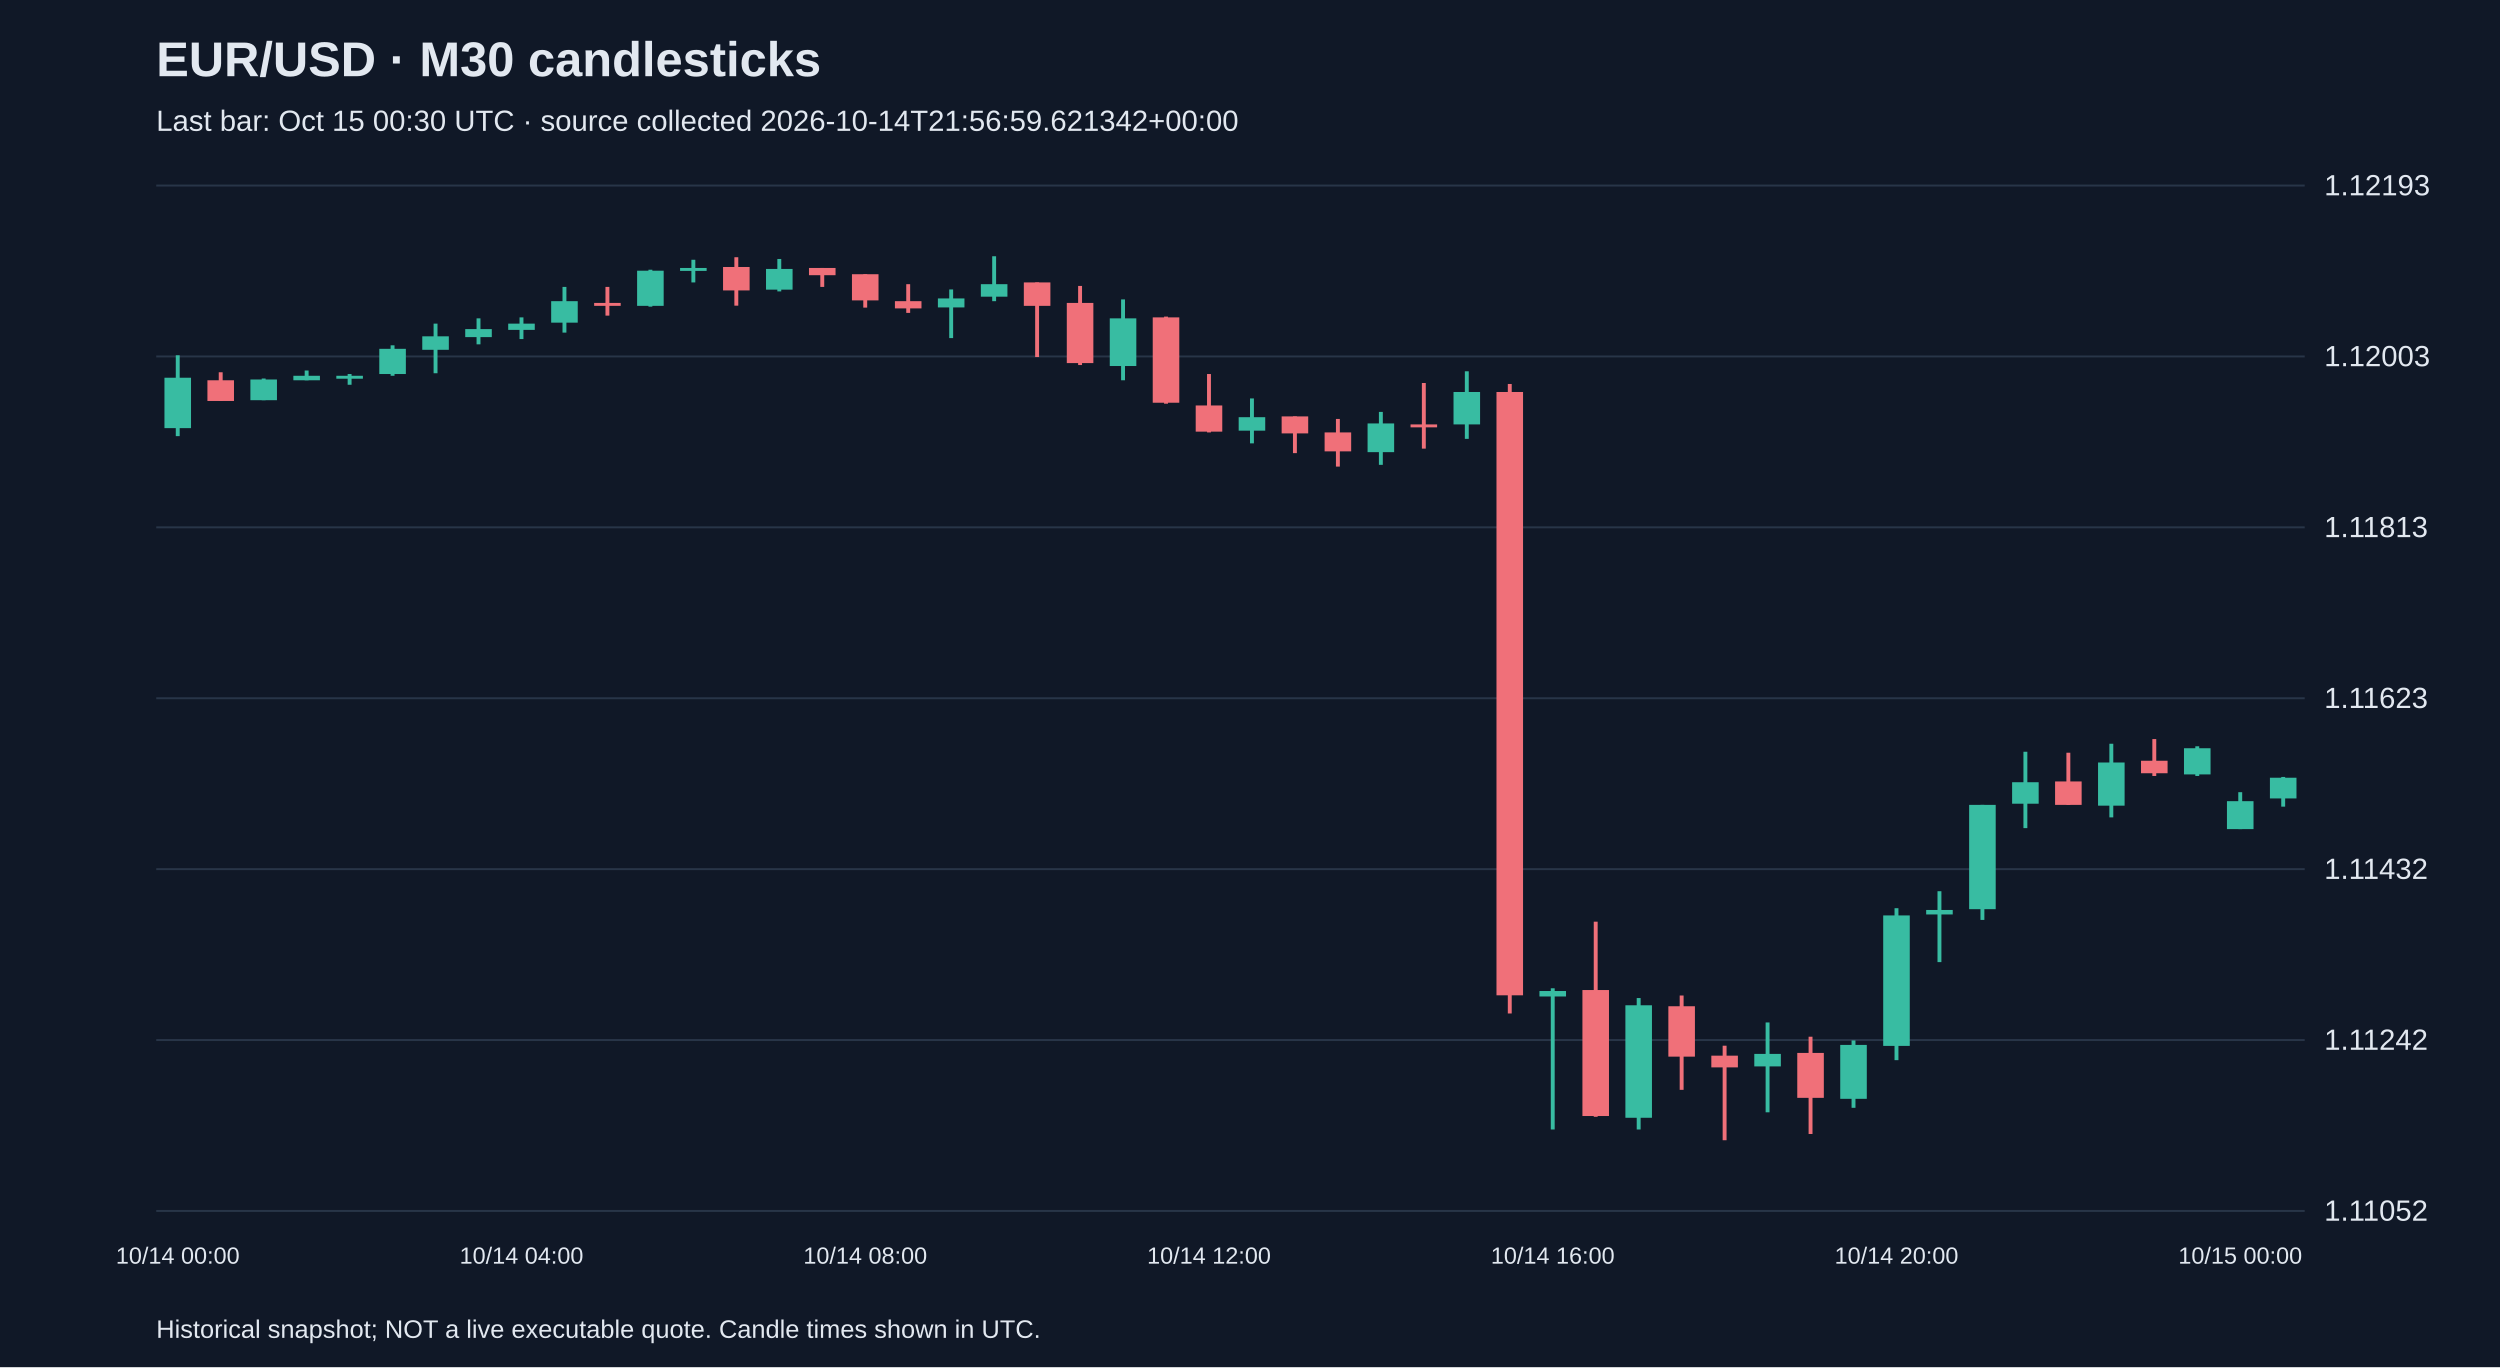
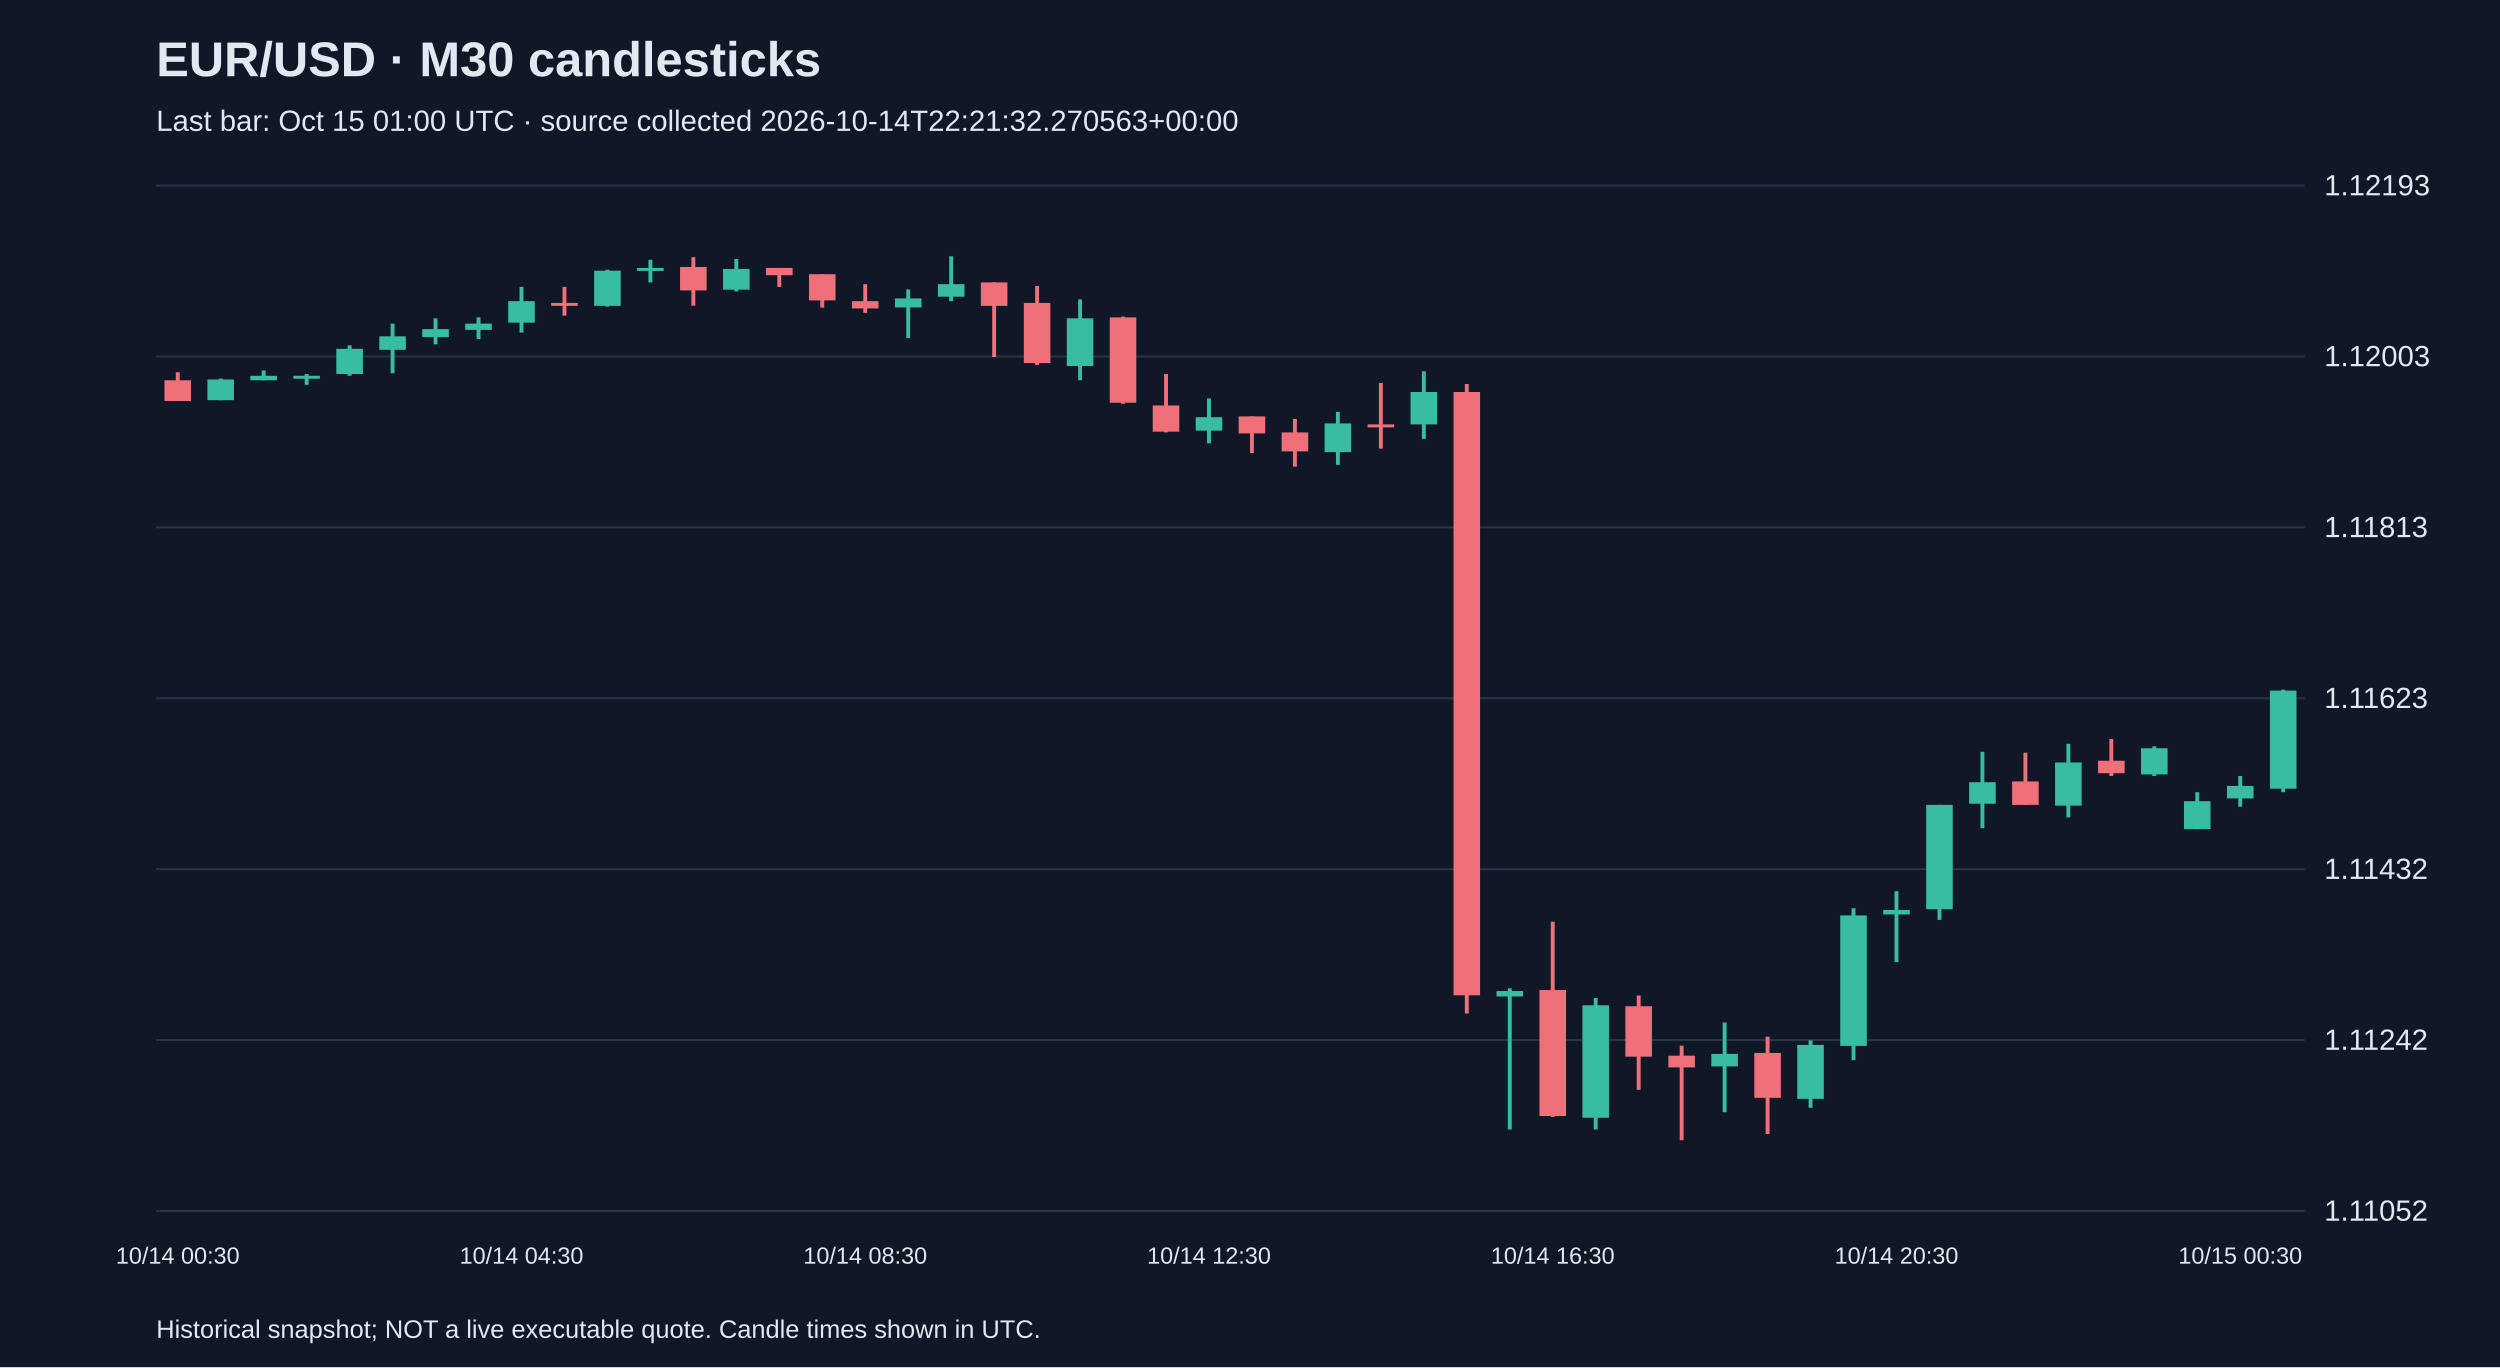
<svg xmlns="http://www.w3.org/2000/svg" viewBox="0 0 1280 700">
  <rect width="100%" height="100%" fill="#101827" />
  <style>text{font-family:Arial,sans-serif;fill:#e2e8f0}</style>
  <text x="80" y="39" font-size="25" font-weight="bold">EUR/USD · M30 candlesticks</text>
-   <text x="80" y="67" font-size="15" fill="#a6b1c5">Last bar: Oct 15 00:30 UTC · source collected 2026-10-14T21:56:59.621342+00:00</text>
+   <text x="80" y="67" font-size="15" fill="#a6b1c5">Last bar: Oct 15 01:00 UTC · source collected 2026-10-14T22:21:32.270563+00:00</text>
  <line x1="80" y1="620.0" x2="1180" y2="620.0" stroke="#283548" />
  <text x="1190" y="625.0" font-size="15">1.11052</text>
  <line x1="80" y1="532.5" x2="1180" y2="532.5" stroke="#283548" />
  <text x="1190" y="537.5" font-size="15">1.11242</text>
  <line x1="80" y1="445.0" x2="1180" y2="445.0" stroke="#283548" />
  <text x="1190" y="450.0" font-size="15">1.11432</text>
  <line x1="80" y1="357.5" x2="1180" y2="357.5" stroke="#283548" />
  <text x="1190" y="362.5" font-size="15">1.11623</text>
  <line x1="80" y1="270.0" x2="1180" y2="270.0" stroke="#283548" />
  <text x="1190" y="275.0" font-size="15">1.11813</text>
  <line x1="80" y1="182.5" x2="1180" y2="182.5" stroke="#283548" />
  <text x="1190" y="187.5" font-size="15">1.12003</text>
  <line x1="80" y1="95.0" x2="1180" y2="95.0" stroke="#283548" />
  <text x="1190" y="100.0" font-size="15">1.12193</text>
-   <line x1="91.0" y1="181.9" x2="91.0" y2="223.3" stroke="#38bca2" stroke-width="2" />
-   <rect x="84.2" y="193.4" width="13.6" height="25.8" fill="#38bca2" />
-   <text x="91.0" y="647" text-anchor="middle" font-size="12">10/14 00:00</text>
-   <line x1="113.0" y1="190.6" x2="113.0" y2="205.3" stroke="#f07079" stroke-width="2" />
-   <rect x="106.2" y="194.7" width="13.6" height="10.6" fill="#f07079" />
-   <line x1="135.0" y1="193.8" x2="135.0" y2="204.9" stroke="#38bca2" stroke-width="2" />
-   <rect x="128.2" y="194.3" width="13.6" height="10.6" fill="#38bca2" />
-   <line x1="157.0" y1="189.7" x2="157.0" y2="194.7" stroke="#38bca2" stroke-width="2" />
-   <rect x="150.2" y="192.4" width="13.6" height="2.3" fill="#38bca2" />
-   <line x1="179.0" y1="191.5" x2="179.0" y2="197.0" stroke="#38bca2" stroke-width="2" />
-   <rect x="172.2" y="192.4" width="13.6" height="1.5" fill="#38bca2" />
-   <line x1="201.0" y1="176.8" x2="201.0" y2="192.4" stroke="#38bca2" stroke-width="2" />
-   <rect x="194.2" y="178.6" width="13.6" height="12.9" fill="#38bca2" />
-   <line x1="223.0" y1="165.7" x2="223.0" y2="191.1" stroke="#38bca2" stroke-width="2" />
-   <rect x="216.2" y="172.2" width="13.6" height="6.9" fill="#38bca2" />
-   <line x1="245.0" y1="163.0" x2="245.0" y2="176.3" stroke="#38bca2" stroke-width="2" />
-   <rect x="238.2" y="168.5" width="13.6" height="4.1" fill="#38bca2" />
-   <line x1="267.0" y1="162.5" x2="267.0" y2="173.6" stroke="#38bca2" stroke-width="2" />
-   <rect x="260.2" y="165.7" width="13.6" height="3.2" fill="#38bca2" />
-   <text x="267.0" y="647" text-anchor="middle" font-size="12">10/14 04:00</text>
-   <line x1="289.0" y1="146.9" x2="289.0" y2="170.3" stroke="#38bca2" stroke-width="2" />
-   <rect x="282.2" y="154.2" width="13.6" height="11.0" fill="#38bca2" />
-   <line x1="311.0" y1="146.9" x2="311.0" y2="161.6" stroke="#f07079" stroke-width="2" />
-   <rect x="304.2" y="155.1" width="13.6" height="1.5" fill="#f07079" />
-   <line x1="333.0" y1="138.1" x2="333.0" y2="157.0" stroke="#38bca2" stroke-width="2" />
-   <rect x="326.2" y="138.6" width="13.6" height="18.0" fill="#38bca2" />
-   <line x1="355.0" y1="133.0" x2="355.0" y2="144.6" stroke="#38bca2" stroke-width="2" />
-   <rect x="348.2" y="137.2" width="13.6" height="1.5" fill="#38bca2" />
-   <line x1="377.0" y1="131.7" x2="377.0" y2="156.5" stroke="#f07079" stroke-width="2" />
-   <rect x="370.2" y="136.7" width="13.6" height="12.0" fill="#f07079" />
-   <line x1="399.0" y1="132.6" x2="399.0" y2="149.2" stroke="#38bca2" stroke-width="2" />
-   <rect x="392.2" y="137.7" width="13.6" height="10.6" fill="#38bca2" />
-   <line x1="421.0" y1="137.2" x2="421.0" y2="146.9" stroke="#f07079" stroke-width="2" />
-   <rect x="414.2" y="137.2" width="13.6" height="3.7" fill="#f07079" />
-   <line x1="443.0" y1="140.4" x2="443.0" y2="157.5" stroke="#f07079" stroke-width="2" />
-   <rect x="436.2" y="140.4" width="13.6" height="13.4" fill="#f07079" />
-   <text x="443.0" y="647" text-anchor="middle" font-size="12">10/14 08:00</text>
-   <line x1="465.0" y1="145.5" x2="465.0" y2="160.2" stroke="#f07079" stroke-width="2" />
-   <rect x="458.2" y="154.2" width="13.6" height="3.7" fill="#f07079" />
-   <line x1="487.0" y1="148.2" x2="487.0" y2="173.1" stroke="#38bca2" stroke-width="2" />
-   <rect x="480.2" y="152.8" width="13.6" height="4.6" fill="#38bca2" />
-   <line x1="509.0" y1="131.2" x2="509.0" y2="154.2" stroke="#38bca2" stroke-width="2" />
-   <rect x="502.2" y="145.5" width="13.6" height="6.4" fill="#38bca2" />
-   <line x1="531.0" y1="144.6" x2="531.0" y2="182.8" stroke="#f07079" stroke-width="2" />
-   <rect x="524.2" y="144.6" width="13.6" height="12.0" fill="#f07079" />
-   <line x1="553.0" y1="146.4" x2="553.0" y2="186.9" stroke="#f07079" stroke-width="2" />
-   <rect x="546.2" y="155.1" width="13.6" height="30.8" fill="#f07079" />
-   <line x1="575.0" y1="153.3" x2="575.0" y2="194.7" stroke="#38bca2" stroke-width="2" />
-   <rect x="568.2" y="163.0" width="13.6" height="24.4" fill="#38bca2" />
-   <line x1="597.0" y1="162.1" x2="597.0" y2="206.7" stroke="#f07079" stroke-width="2" />
-   <rect x="590.2" y="162.5" width="13.6" height="43.7" fill="#f07079" />
-   <line x1="619.0" y1="191.5" x2="619.0" y2="221.4" stroke="#f07079" stroke-width="2" />
-   <rect x="612.2" y="207.6" width="13.6" height="13.4" fill="#f07079" />
-   <text x="619.0" y="647" text-anchor="middle" font-size="12">10/14 12:00</text>
-   <line x1="641.0" y1="204.0" x2="641.0" y2="227.0" stroke="#38bca2" stroke-width="2" />
-   <rect x="634.2" y="213.6" width="13.6" height="6.9" fill="#38bca2" />
-   <line x1="663.0" y1="213.2" x2="663.0" y2="232.0" stroke="#f07079" stroke-width="2" />
-   <rect x="656.2" y="213.2" width="13.6" height="8.7" fill="#f07079" />
-   <line x1="685.0" y1="214.5" x2="685.0" y2="238.9" stroke="#f07079" stroke-width="2" />
-   <rect x="678.2" y="221.4" width="13.6" height="9.7" fill="#f07079" />
-   <line x1="707.0" y1="210.9" x2="707.0" y2="238.0" stroke="#38bca2" stroke-width="2" />
-   <rect x="700.2" y="216.8" width="13.6" height="14.7" fill="#38bca2" />
-   <line x1="729.0" y1="196.1" x2="729.0" y2="229.7" stroke="#f07079" stroke-width="2" />
-   <rect x="722.2" y="217.3" width="13.6" height="1.5" fill="#f07079" />
-   <line x1="751.0" y1="190.1" x2="751.0" y2="224.7" stroke="#38bca2" stroke-width="2" />
-   <rect x="744.2" y="200.7" width="13.6" height="16.6" fill="#38bca2" />
-   <line x1="773.0" y1="196.6" x2="773.0" y2="518.9" stroke="#f07079" stroke-width="2" />
-   <rect x="766.2" y="200.7" width="13.6" height="308.9" fill="#f07079" />
-   <line x1="795.0" y1="506.0" x2="795.0" y2="578.3" stroke="#38bca2" stroke-width="2" />
-   <rect x="788.2" y="507.4" width="13.6" height="2.8" fill="#38bca2" />
-   <text x="795.0" y="647" text-anchor="middle" font-size="12">10/14 16:00</text>
-   <line x1="817.0" y1="471.9" x2="817.0" y2="571.8" stroke="#f07079" stroke-width="2" />
-   <rect x="810.2" y="506.9" width="13.6" height="64.5" fill="#f07079" />
-   <line x1="839.0" y1="511.0" x2="839.0" y2="578.3" stroke="#38bca2" stroke-width="2" />
-   <rect x="832.2" y="514.7" width="13.6" height="57.6" fill="#38bca2" />
-   <line x1="861.0" y1="509.7" x2="861.0" y2="558.0" stroke="#f07079" stroke-width="2" />
-   <rect x="854.2" y="515.2" width="13.6" height="25.8" fill="#f07079" />
-   <line x1="883.0" y1="535.4" x2="883.0" y2="583.8" stroke="#f07079" stroke-width="2" />
-   <rect x="876.2" y="540.5" width="13.6" height="6.0" fill="#f07079" />
-   <line x1="905.0" y1="523.5" x2="905.0" y2="569.5" stroke="#38bca2" stroke-width="2" />
-   <rect x="898.2" y="539.6" width="13.6" height="6.4" fill="#38bca2" />
-   <line x1="927.0" y1="530.8" x2="927.0" y2="580.6" stroke="#f07079" stroke-width="2" />
-   <rect x="920.2" y="539.1" width="13.6" height="23.0" fill="#f07079" />
-   <line x1="949.0" y1="532.7" x2="949.0" y2="567.2" stroke="#38bca2" stroke-width="2" />
-   <rect x="942.2" y="535.0" width="13.6" height="27.6" fill="#38bca2" />
-   <line x1="971.0" y1="465.0" x2="971.0" y2="542.8" stroke="#38bca2" stroke-width="2" />
-   <rect x="964.2" y="468.7" width="13.6" height="66.8" fill="#38bca2" />
-   <text x="971.0" y="647" text-anchor="middle" font-size="12">10/14 20:00</text>
-   <line x1="993.0" y1="456.3" x2="993.0" y2="492.6" stroke="#38bca2" stroke-width="2" />
-   <rect x="986.2" y="465.9" width="13.6" height="2.3" fill="#38bca2" />
-   <line x1="1015.0" y1="412.1" x2="1015.0" y2="471.0" stroke="#38bca2" stroke-width="2" />
-   <rect x="1008.2" y="412.1" width="13.6" height="53.4" fill="#38bca2" />
-   <line x1="1037.0" y1="384.9" x2="1037.0" y2="424.0" stroke="#38bca2" stroke-width="2" />
-   <rect x="1030.2" y="400.5" width="13.6" height="11.0" fill="#38bca2" />
-   <line x1="1059.0" y1="385.4" x2="1059.0" y2="412.1" stroke="#f07079" stroke-width="2" />
-   <rect x="1052.2" y="400.1" width="13.6" height="12.0" fill="#f07079" />
-   <line x1="1081.0" y1="380.8" x2="1081.0" y2="418.5" stroke="#38bca2" stroke-width="2" />
-   <rect x="1074.2" y="390.4" width="13.6" height="22.1" fill="#38bca2" />
-   <line x1="1103.0" y1="378.4" x2="1103.0" y2="397.3" stroke="#f07079" stroke-width="2" />
-   <rect x="1096.2" y="389.5" width="13.6" height="6.4" fill="#f07079" />
-   <line x1="1125.0" y1="382.1" x2="1125.0" y2="397.3" stroke="#38bca2" stroke-width="2" />
-   <rect x="1118.2" y="383.1" width="13.6" height="13.4" fill="#38bca2" />
-   <line x1="1147.0" y1="405.6" x2="1147.0" y2="424.5" stroke="#38bca2" stroke-width="2" />
-   <rect x="1140.2" y="410.2" width="13.6" height="14.3" fill="#38bca2" />
-   <text x="1147.0" y="647" text-anchor="middle" font-size="12">10/15 00:00</text>
-   <line x1="1169.0" y1="397.8" x2="1169.0" y2="413.0" stroke="#38bca2" stroke-width="2" />
-   <rect x="1162.2" y="398.2" width="13.6" height="10.6" fill="#38bca2" />
+   <line x1="91.0" y1="190.6" x2="91.0" y2="205.3" stroke="#f07079" stroke-width="2" />
+   <rect x="84.2" y="194.7" width="13.6" height="10.6" fill="#f07079" />
+   <text x="91.0" y="647" text-anchor="middle" font-size="12">10/14 00:30</text>
+   <line x1="113.0" y1="193.8" x2="113.0" y2="204.9" stroke="#38bca2" stroke-width="2" />
+   <rect x="106.2" y="194.3" width="13.6" height="10.6" fill="#38bca2" />
+   <line x1="135.0" y1="189.7" x2="135.0" y2="194.7" stroke="#38bca2" stroke-width="2" />
+   <rect x="128.2" y="192.4" width="13.6" height="2.3" fill="#38bca2" />
+   <line x1="157.0" y1="191.5" x2="157.0" y2="197.0" stroke="#38bca2" stroke-width="2" />
+   <rect x="150.2" y="192.4" width="13.6" height="1.5" fill="#38bca2" />
+   <line x1="179.0" y1="176.8" x2="179.0" y2="192.4" stroke="#38bca2" stroke-width="2" />
+   <rect x="172.2" y="178.6" width="13.6" height="12.9" fill="#38bca2" />
+   <line x1="201.0" y1="165.7" x2="201.0" y2="191.1" stroke="#38bca2" stroke-width="2" />
+   <rect x="194.2" y="172.2" width="13.6" height="6.9" fill="#38bca2" />
+   <line x1="223.0" y1="163.0" x2="223.0" y2="176.3" stroke="#38bca2" stroke-width="2" />
+   <rect x="216.2" y="168.5" width="13.6" height="4.1" fill="#38bca2" />
+   <line x1="245.0" y1="162.5" x2="245.0" y2="173.6" stroke="#38bca2" stroke-width="2" />
+   <rect x="238.2" y="165.7" width="13.6" height="3.2" fill="#38bca2" />
+   <line x1="267.0" y1="146.9" x2="267.0" y2="170.3" stroke="#38bca2" stroke-width="2" />
+   <rect x="260.2" y="154.2" width="13.6" height="11.0" fill="#38bca2" />
+   <text x="267.0" y="647" text-anchor="middle" font-size="12">10/14 04:30</text>
+   <line x1="289.0" y1="146.9" x2="289.0" y2="161.6" stroke="#f07079" stroke-width="2" />
+   <rect x="282.2" y="155.1" width="13.6" height="1.5" fill="#f07079" />
+   <line x1="311.0" y1="138.1" x2="311.0" y2="157.0" stroke="#38bca2" stroke-width="2" />
+   <rect x="304.2" y="138.6" width="13.6" height="18.0" fill="#38bca2" />
+   <line x1="333.0" y1="133.0" x2="333.0" y2="144.6" stroke="#38bca2" stroke-width="2" />
+   <rect x="326.2" y="137.2" width="13.6" height="1.5" fill="#38bca2" />
+   <line x1="355.0" y1="131.7" x2="355.0" y2="156.5" stroke="#f07079" stroke-width="2" />
+   <rect x="348.2" y="136.7" width="13.6" height="12.0" fill="#f07079" />
+   <line x1="377.0" y1="132.6" x2="377.0" y2="149.2" stroke="#38bca2" stroke-width="2" />
+   <rect x="370.2" y="137.7" width="13.6" height="10.6" fill="#38bca2" />
+   <line x1="399.0" y1="137.2" x2="399.0" y2="146.9" stroke="#f07079" stroke-width="2" />
+   <rect x="392.2" y="137.2" width="13.6" height="3.7" fill="#f07079" />
+   <line x1="421.0" y1="140.4" x2="421.0" y2="157.5" stroke="#f07079" stroke-width="2" />
+   <rect x="414.2" y="140.4" width="13.6" height="13.4" fill="#f07079" />
+   <line x1="443.0" y1="145.5" x2="443.0" y2="160.2" stroke="#f07079" stroke-width="2" />
+   <rect x="436.2" y="154.2" width="13.6" height="3.7" fill="#f07079" />
+   <text x="443.0" y="647" text-anchor="middle" font-size="12">10/14 08:30</text>
+   <line x1="465.0" y1="148.2" x2="465.0" y2="173.1" stroke="#38bca2" stroke-width="2" />
+   <rect x="458.2" y="152.8" width="13.6" height="4.6" fill="#38bca2" />
+   <line x1="487.0" y1="131.2" x2="487.0" y2="154.2" stroke="#38bca2" stroke-width="2" />
+   <rect x="480.2" y="145.5" width="13.6" height="6.4" fill="#38bca2" />
+   <line x1="509.0" y1="144.6" x2="509.0" y2="182.8" stroke="#f07079" stroke-width="2" />
+   <rect x="502.2" y="144.6" width="13.6" height="12.0" fill="#f07079" />
+   <line x1="531.0" y1="146.4" x2="531.0" y2="186.9" stroke="#f07079" stroke-width="2" />
+   <rect x="524.2" y="155.1" width="13.6" height="30.8" fill="#f07079" />
+   <line x1="553.0" y1="153.3" x2="553.0" y2="194.7" stroke="#38bca2" stroke-width="2" />
+   <rect x="546.2" y="163.0" width="13.6" height="24.4" fill="#38bca2" />
+   <line x1="575.0" y1="162.1" x2="575.0" y2="206.7" stroke="#f07079" stroke-width="2" />
+   <rect x="568.2" y="162.5" width="13.6" height="43.7" fill="#f07079" />
+   <line x1="597.0" y1="191.5" x2="597.0" y2="221.4" stroke="#f07079" stroke-width="2" />
+   <rect x="590.2" y="207.6" width="13.6" height="13.4" fill="#f07079" />
+   <line x1="619.0" y1="204.0" x2="619.0" y2="227.0" stroke="#38bca2" stroke-width="2" />
+   <rect x="612.2" y="213.6" width="13.6" height="6.9" fill="#38bca2" />
+   <text x="619.0" y="647" text-anchor="middle" font-size="12">10/14 12:30</text>
+   <line x1="641.0" y1="213.2" x2="641.0" y2="232.0" stroke="#f07079" stroke-width="2" />
+   <rect x="634.2" y="213.2" width="13.6" height="8.7" fill="#f07079" />
+   <line x1="663.0" y1="214.5" x2="663.0" y2="238.9" stroke="#f07079" stroke-width="2" />
+   <rect x="656.2" y="221.4" width="13.6" height="9.7" fill="#f07079" />
+   <line x1="685.0" y1="210.9" x2="685.0" y2="238.0" stroke="#38bca2" stroke-width="2" />
+   <rect x="678.2" y="216.8" width="13.6" height="14.7" fill="#38bca2" />
+   <line x1="707.0" y1="196.1" x2="707.0" y2="229.7" stroke="#f07079" stroke-width="2" />
+   <rect x="700.2" y="217.3" width="13.6" height="1.5" fill="#f07079" />
+   <line x1="729.0" y1="190.1" x2="729.0" y2="224.7" stroke="#38bca2" stroke-width="2" />
+   <rect x="722.2" y="200.7" width="13.6" height="16.6" fill="#38bca2" />
+   <line x1="751.0" y1="196.6" x2="751.0" y2="518.9" stroke="#f07079" stroke-width="2" />
+   <rect x="744.2" y="200.7" width="13.6" height="308.9" fill="#f07079" />
+   <line x1="773.0" y1="506.0" x2="773.0" y2="578.3" stroke="#38bca2" stroke-width="2" />
+   <rect x="766.2" y="507.4" width="13.6" height="2.8" fill="#38bca2" />
+   <line x1="795.0" y1="471.9" x2="795.0" y2="571.8" stroke="#f07079" stroke-width="2" />
+   <rect x="788.2" y="506.9" width="13.6" height="64.5" fill="#f07079" />
+   <text x="795.0" y="647" text-anchor="middle" font-size="12">10/14 16:30</text>
+   <line x1="817.0" y1="511.0" x2="817.0" y2="578.3" stroke="#38bca2" stroke-width="2" />
+   <rect x="810.2" y="514.7" width="13.6" height="57.6" fill="#38bca2" />
+   <line x1="839.0" y1="509.7" x2="839.0" y2="558.0" stroke="#f07079" stroke-width="2" />
+   <rect x="832.2" y="515.2" width="13.6" height="25.8" fill="#f07079" />
+   <line x1="861.0" y1="535.4" x2="861.0" y2="583.8" stroke="#f07079" stroke-width="2" />
+   <rect x="854.2" y="540.5" width="13.6" height="6.0" fill="#f07079" />
+   <line x1="883.0" y1="523.5" x2="883.0" y2="569.5" stroke="#38bca2" stroke-width="2" />
+   <rect x="876.2" y="539.6" width="13.6" height="6.4" fill="#38bca2" />
+   <line x1="905.0" y1="530.8" x2="905.0" y2="580.6" stroke="#f07079" stroke-width="2" />
+   <rect x="898.2" y="539.1" width="13.6" height="23.0" fill="#f07079" />
+   <line x1="927.0" y1="532.7" x2="927.0" y2="567.2" stroke="#38bca2" stroke-width="2" />
+   <rect x="920.2" y="535.0" width="13.6" height="27.6" fill="#38bca2" />
+   <line x1="949.0" y1="465.0" x2="949.0" y2="542.8" stroke="#38bca2" stroke-width="2" />
+   <rect x="942.2" y="468.7" width="13.6" height="66.8" fill="#38bca2" />
+   <line x1="971.0" y1="456.3" x2="971.0" y2="492.6" stroke="#38bca2" stroke-width="2" />
+   <rect x="964.2" y="465.9" width="13.6" height="2.3" fill="#38bca2" />
+   <text x="971.0" y="647" text-anchor="middle" font-size="12">10/14 20:30</text>
+   <line x1="993.0" y1="412.1" x2="993.0" y2="471.0" stroke="#38bca2" stroke-width="2" />
+   <rect x="986.2" y="412.1" width="13.6" height="53.4" fill="#38bca2" />
+   <line x1="1015.0" y1="384.9" x2="1015.0" y2="424.0" stroke="#38bca2" stroke-width="2" />
+   <rect x="1008.2" y="400.5" width="13.6" height="11.0" fill="#38bca2" />
+   <line x1="1037.0" y1="385.4" x2="1037.0" y2="412.1" stroke="#f07079" stroke-width="2" />
+   <rect x="1030.2" y="400.1" width="13.6" height="12.0" fill="#f07079" />
+   <line x1="1059.0" y1="380.8" x2="1059.0" y2="418.5" stroke="#38bca2" stroke-width="2" />
+   <rect x="1052.2" y="390.4" width="13.6" height="22.1" fill="#38bca2" />
+   <line x1="1081.0" y1="378.4" x2="1081.0" y2="397.3" stroke="#f07079" stroke-width="2" />
+   <rect x="1074.2" y="389.5" width="13.6" height="6.4" fill="#f07079" />
+   <line x1="1103.0" y1="382.1" x2="1103.0" y2="397.3" stroke="#38bca2" stroke-width="2" />
+   <rect x="1096.2" y="383.1" width="13.6" height="13.4" fill="#38bca2" />
+   <line x1="1125.0" y1="405.6" x2="1125.0" y2="424.5" stroke="#38bca2" stroke-width="2" />
+   <rect x="1118.2" y="410.2" width="13.6" height="14.3" fill="#38bca2" />
+   <line x1="1147.0" y1="397.3" x2="1147.0" y2="413.0" stroke="#38bca2" stroke-width="2" />
+   <rect x="1140.2" y="402.4" width="13.6" height="6.4" fill="#38bca2" />
+   <text x="1147.0" y="647" text-anchor="middle" font-size="12">10/15 00:30</text>
+   <line x1="1169.0" y1="353.1" x2="1169.0" y2="405.6" stroke="#38bca2" stroke-width="2" />
+   <rect x="1162.2" y="353.6" width="13.6" height="50.2" fill="#38bca2" />
  <text x="80" y="685" font-size="13">Historical snapshot; NOT a live executable quote. Candle times shown in UTC.</text>
</svg>
